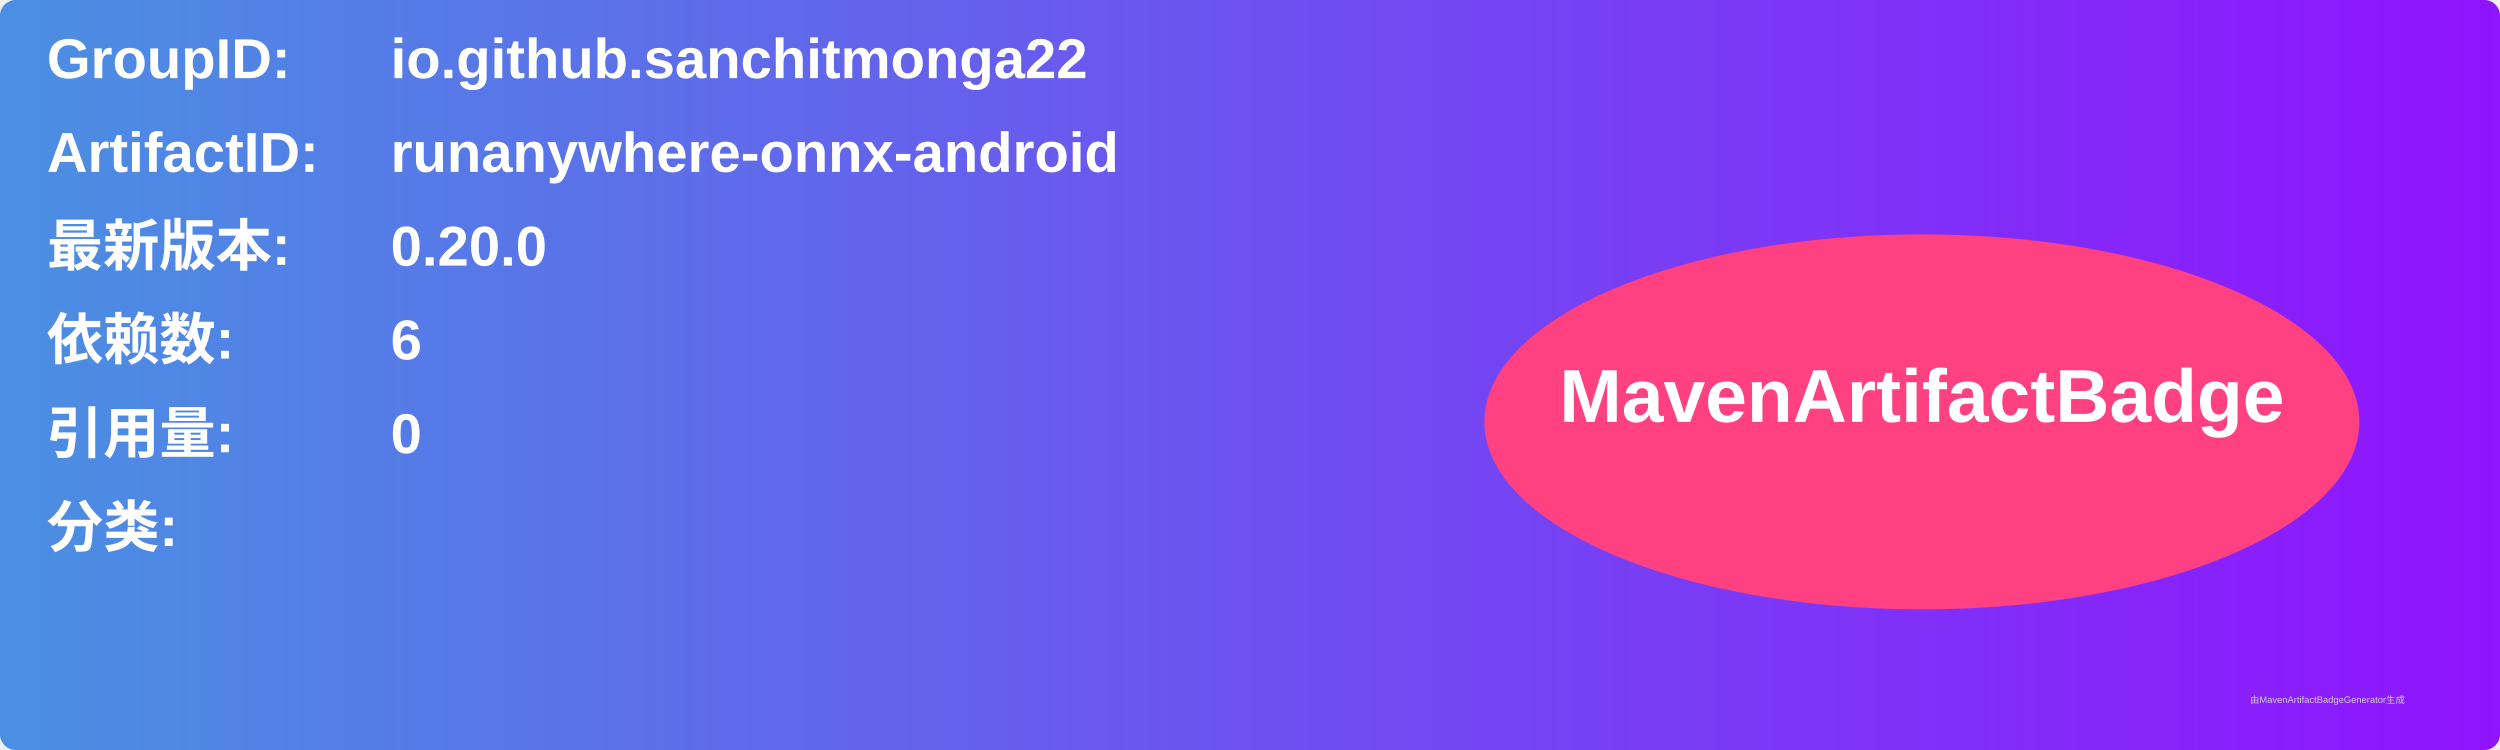
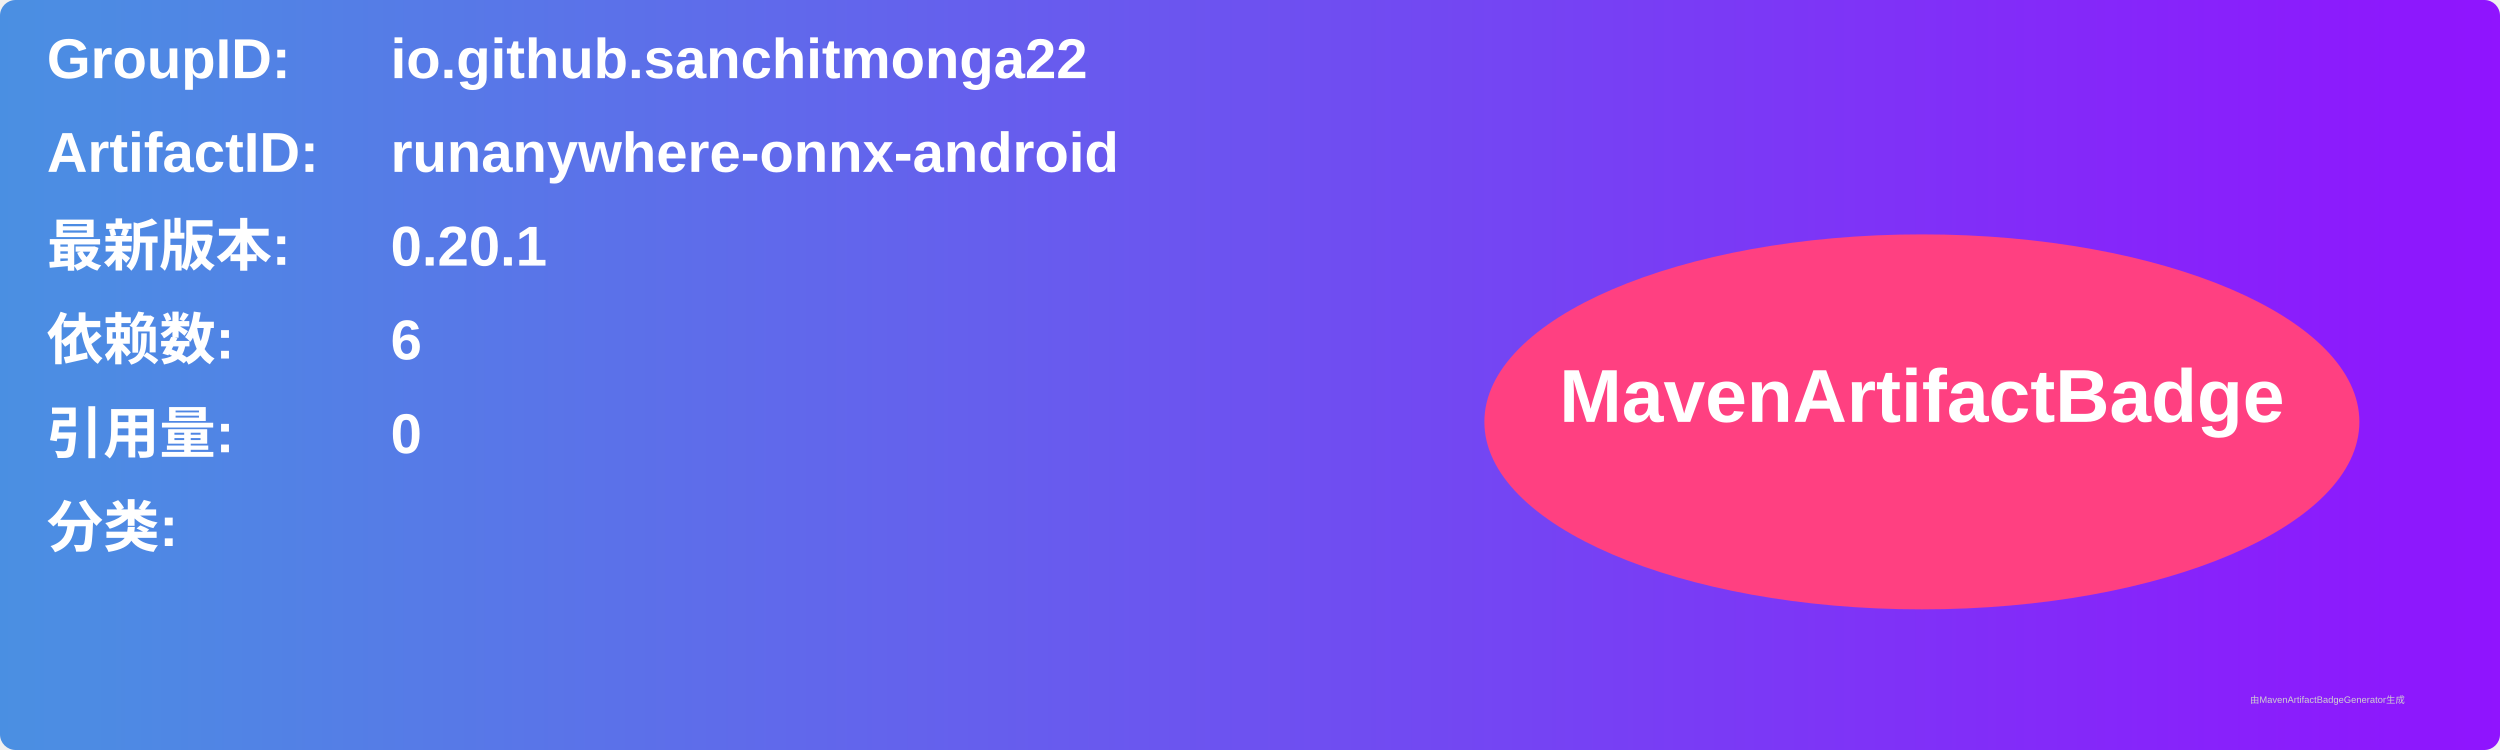
<svg xmlns="http://www.w3.org/2000/svg" width="800" height="240" viewBox="0 0 800 240">
  <linearGradient id="grad" x1="0%" y1="0%" x2="100%" y2="0%">
    <stop offset="0%" stop-color="#4a90e2" />
    <stop offset="100%" stop-color="#9013fe" />
  </linearGradient>
  <rect width="100%" height="100%" rx="5" ry="5" fill="url(#grad)" />
  <g transform="translate(15, 15)">
    <text x="0" y="10" font-family="Arial" font-size="18" fill="white" font-weight="bold" width="260">GroupID:</text>
    <text x="110" y="10" font-family="Arial" font-size="18" fill="white" font-weight="bold" width="460">io.github.sanchitmonga22</text>
    <text x="0" y="40" font-family="Arial" font-size="18" fill="white" font-weight="bold" width="260">ArtifactID:</text>
    <text x="110" y="40" font-family="Arial" font-size="18" fill="white" font-weight="bold" width="460">runanywhere-onnx-android</text>
    <text x="0" y="70" font-family="Arial" font-size="18" fill="white" font-weight="bold">最新版本:</text>
    <text x="110" y="70" font-family="Arial" font-size="18" fill="white" font-weight="bold">
-       <tspan font-weight="bold">0.20.0</tspan>
+       <tspan font-weight="bold">0.20.1</tspan>
    </text>
    <text x="0" y="100" font-family="Arial" font-size="18" fill="white" font-weight="bold">依赖数: </text>
    <text x="110" y="100" font-family="Arial" font-size="18" fill="white">
      <tspan font-weight="bold">6</tspan>
    </text>
    <text x="0" y="130" font-family="Arial" font-size="18" fill="white" font-weight="bold">引用量: </text>
    <text x="110" y="130" font-family="Arial" font-size="18" fill="white">
      <tspan font-weight="bold">0</tspan>
    </text>
    <text x="0" y="160" font-family="Arial" font-size="18" fill="white" font-weight="bold">分类:</text>
    <text x="10" y="190" font-family="Arial" font-size="10" fill="white">
      <tspan font-weight="bold" />
    </text>
    <ellipse cx="600" cy="120" rx="140" ry="60" fill="#ff4081" />
    <text x="600" y="120" text-anchor="middle" font-family="Arial" font-size="24" fill="white" font-weight="bold">MavenArtifactBadge</text>
  </g>
  <text x="720" y="225" font-family="Arial" font-size="3" fill="#d0d0d0">由MavenArtifactBadgeGenerator生成</text>
</svg>
